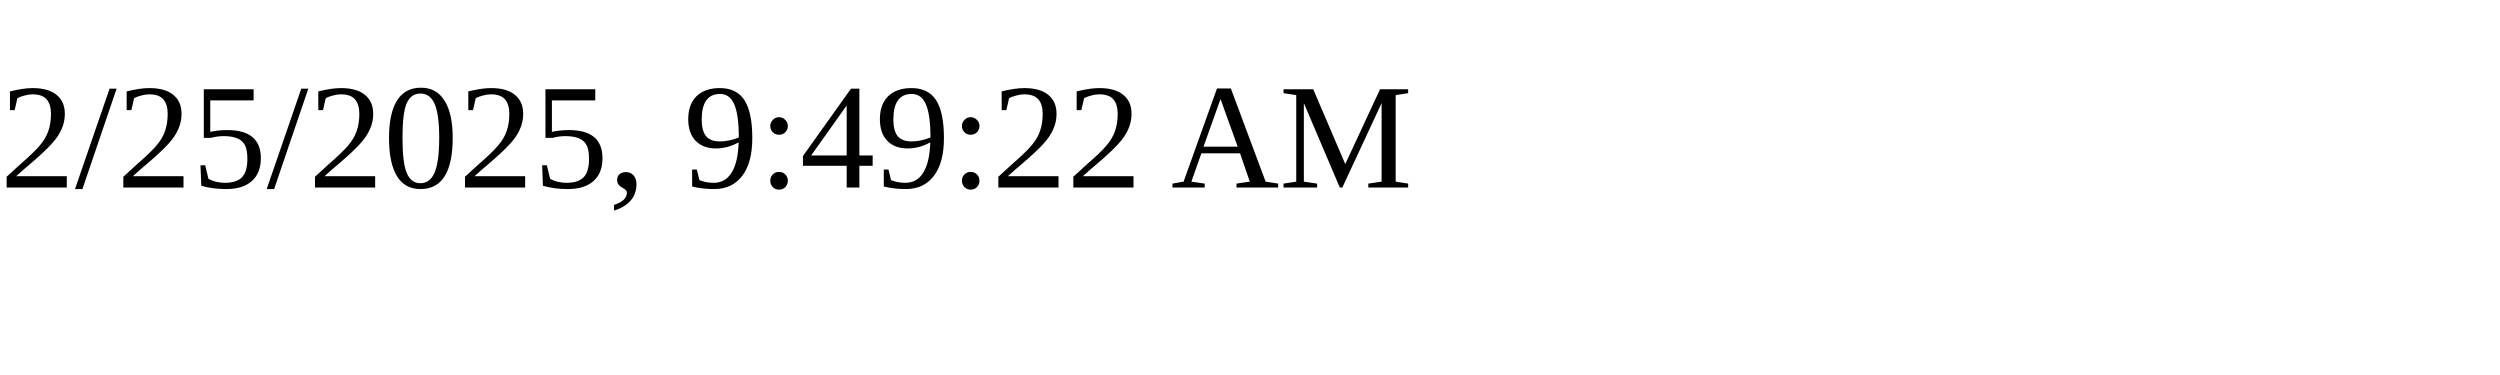
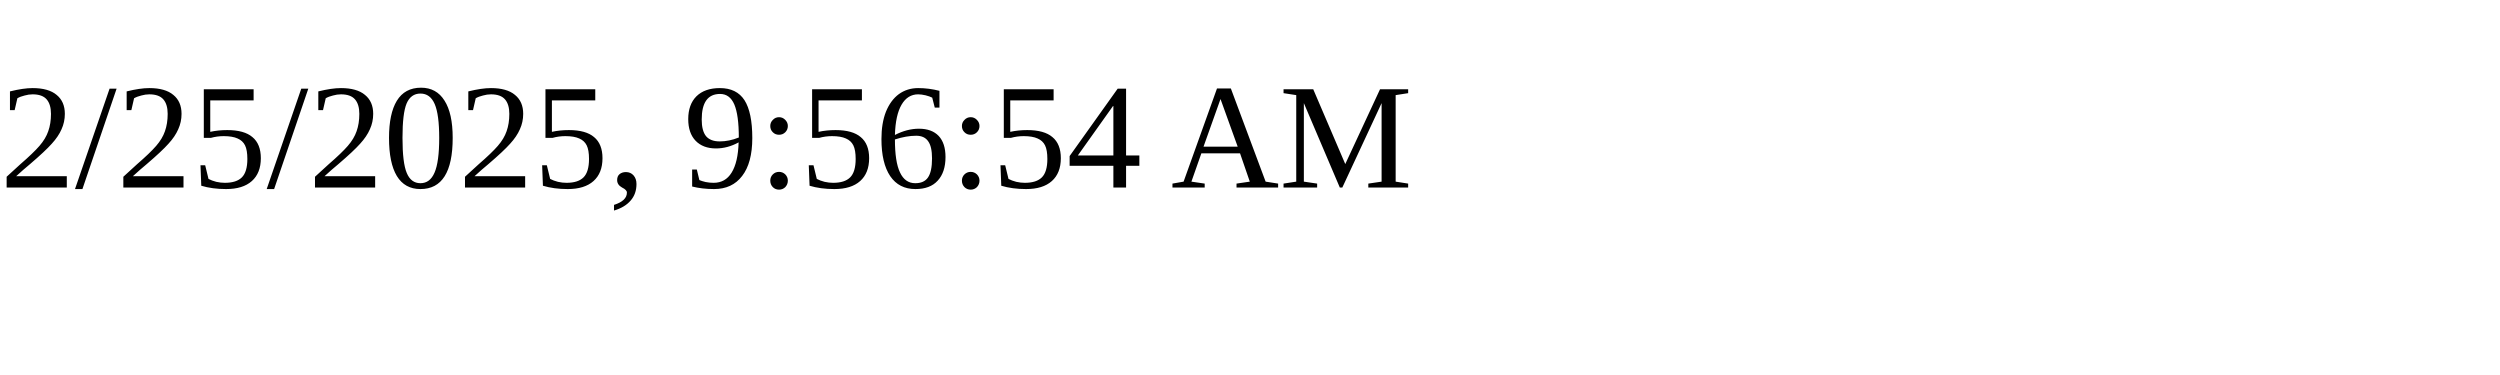
<svg xmlns="http://www.w3.org/2000/svg" height="30" width="200">
-   <text x="0" y="15">2/25/2025, 9:49:22 AM</text>
+   <text x="0" y="15">2/25/2025, 9:56:54 AM</text>
</svg>
